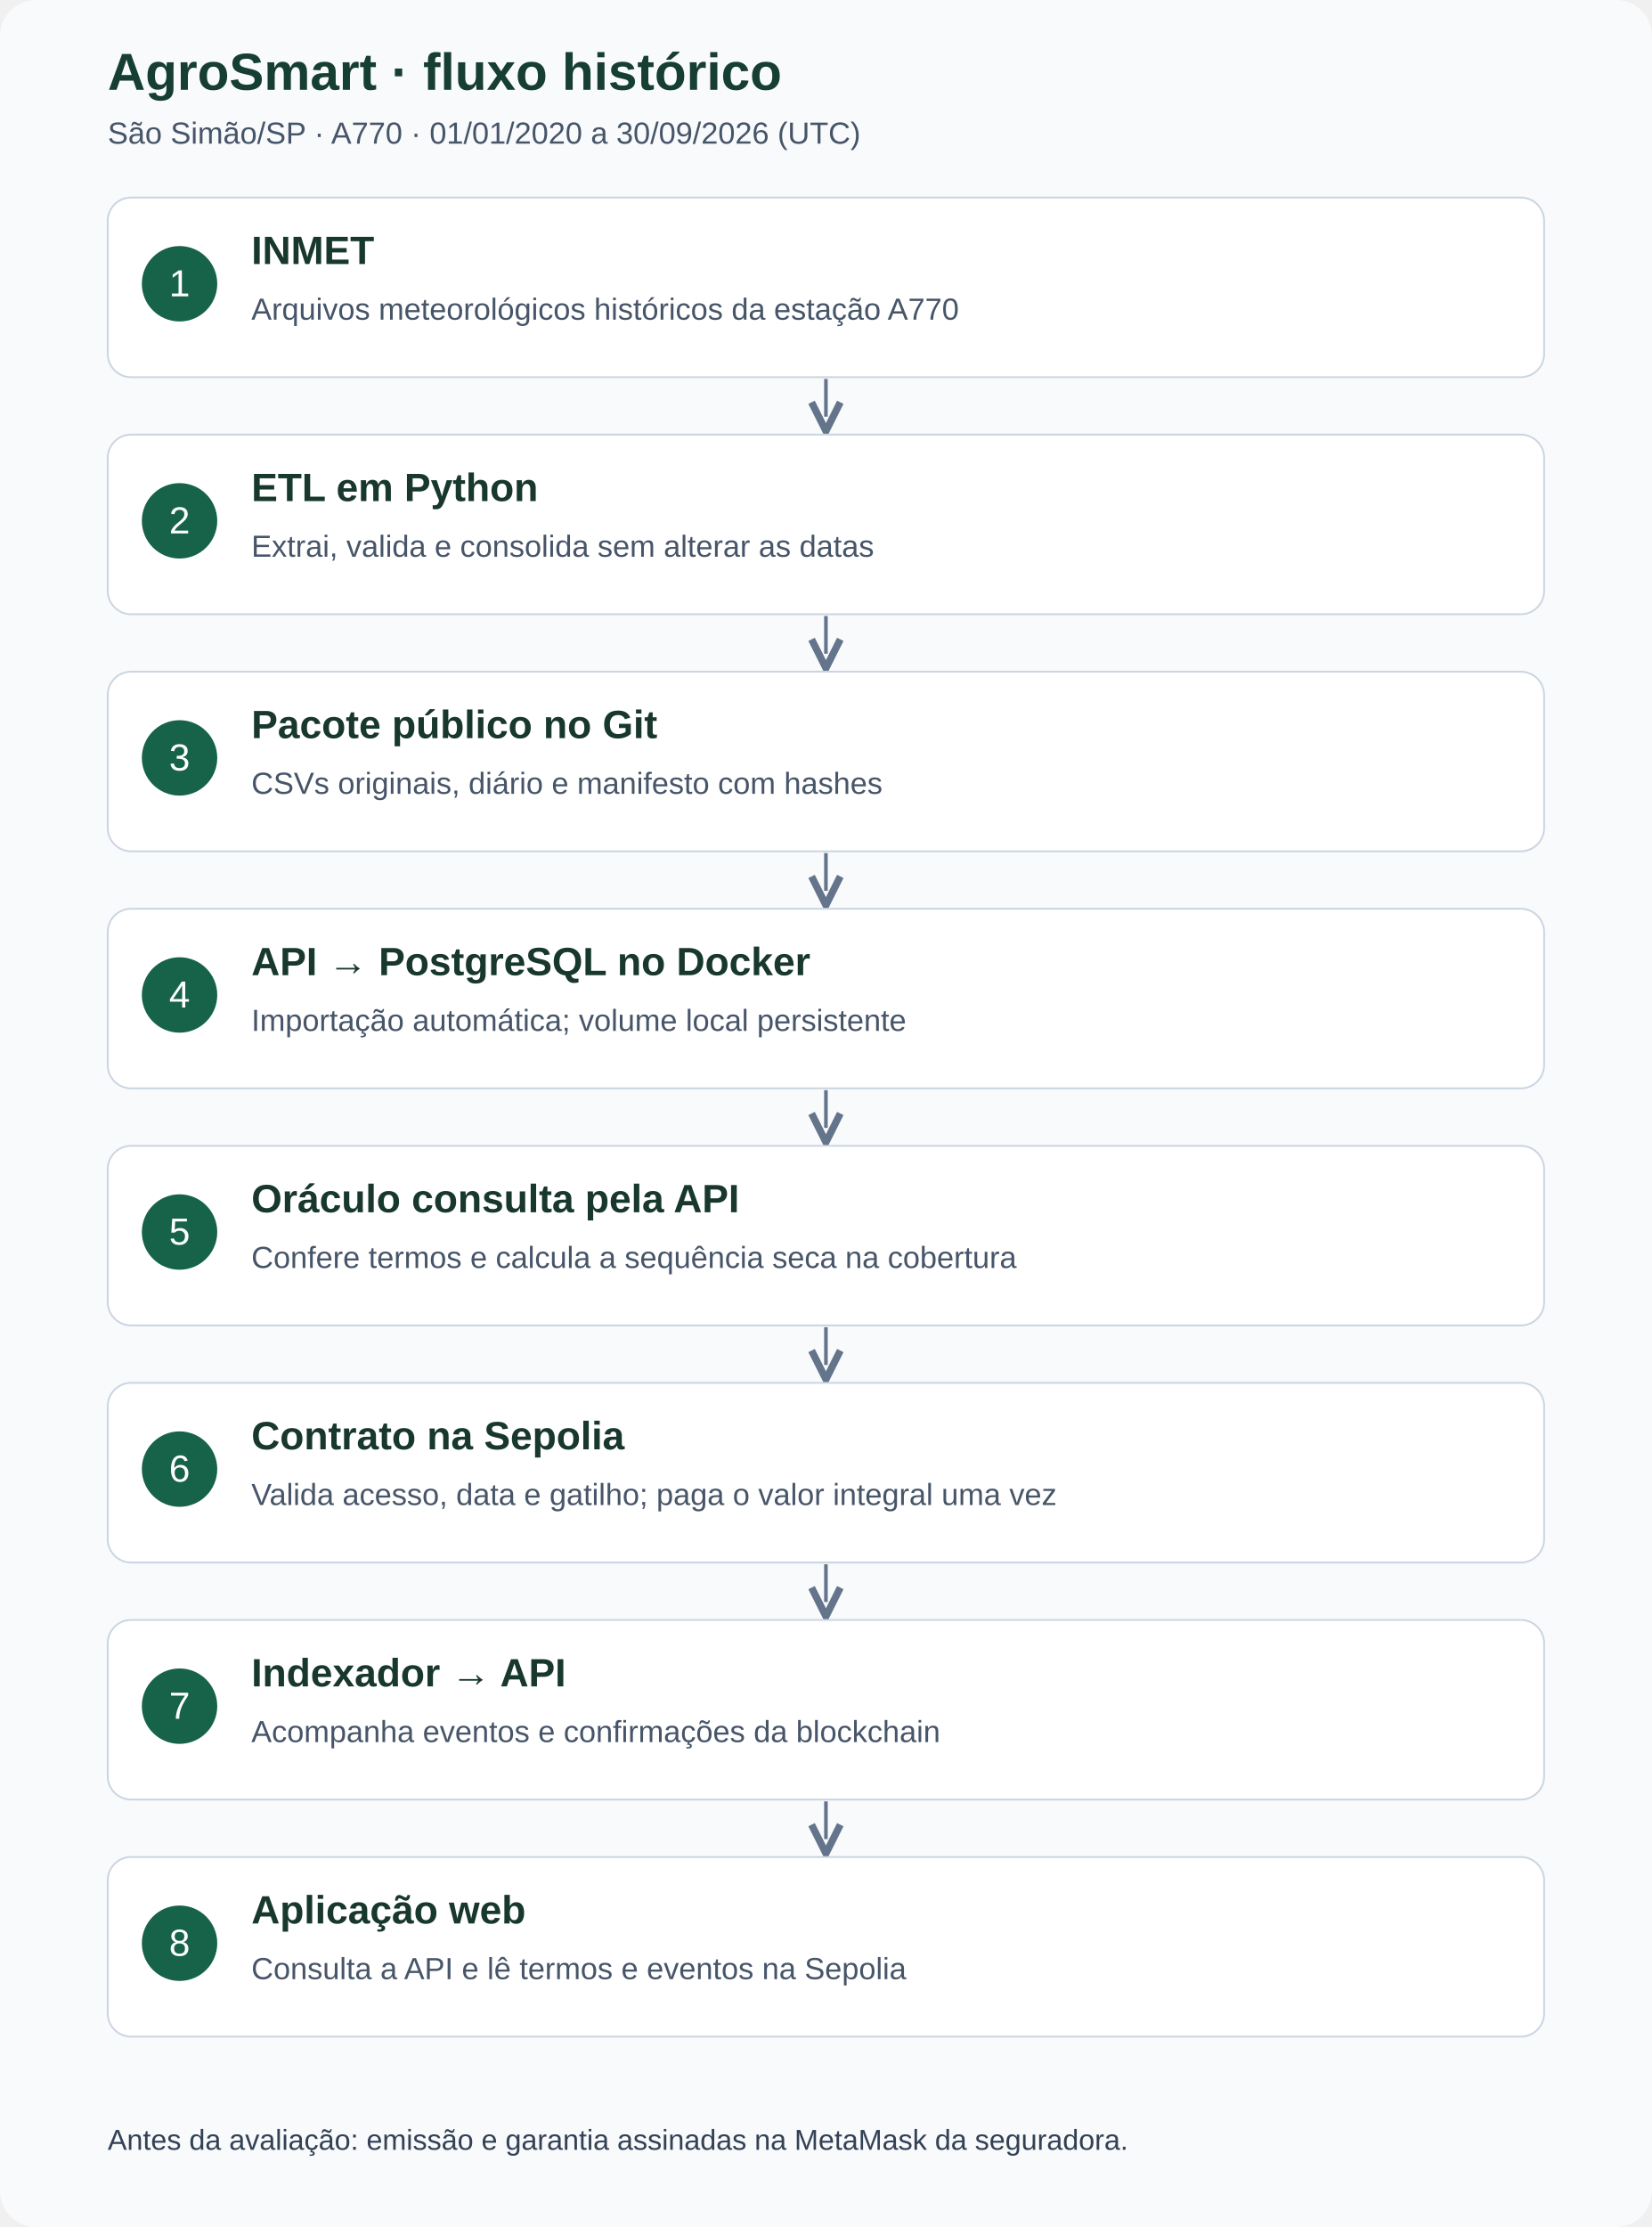
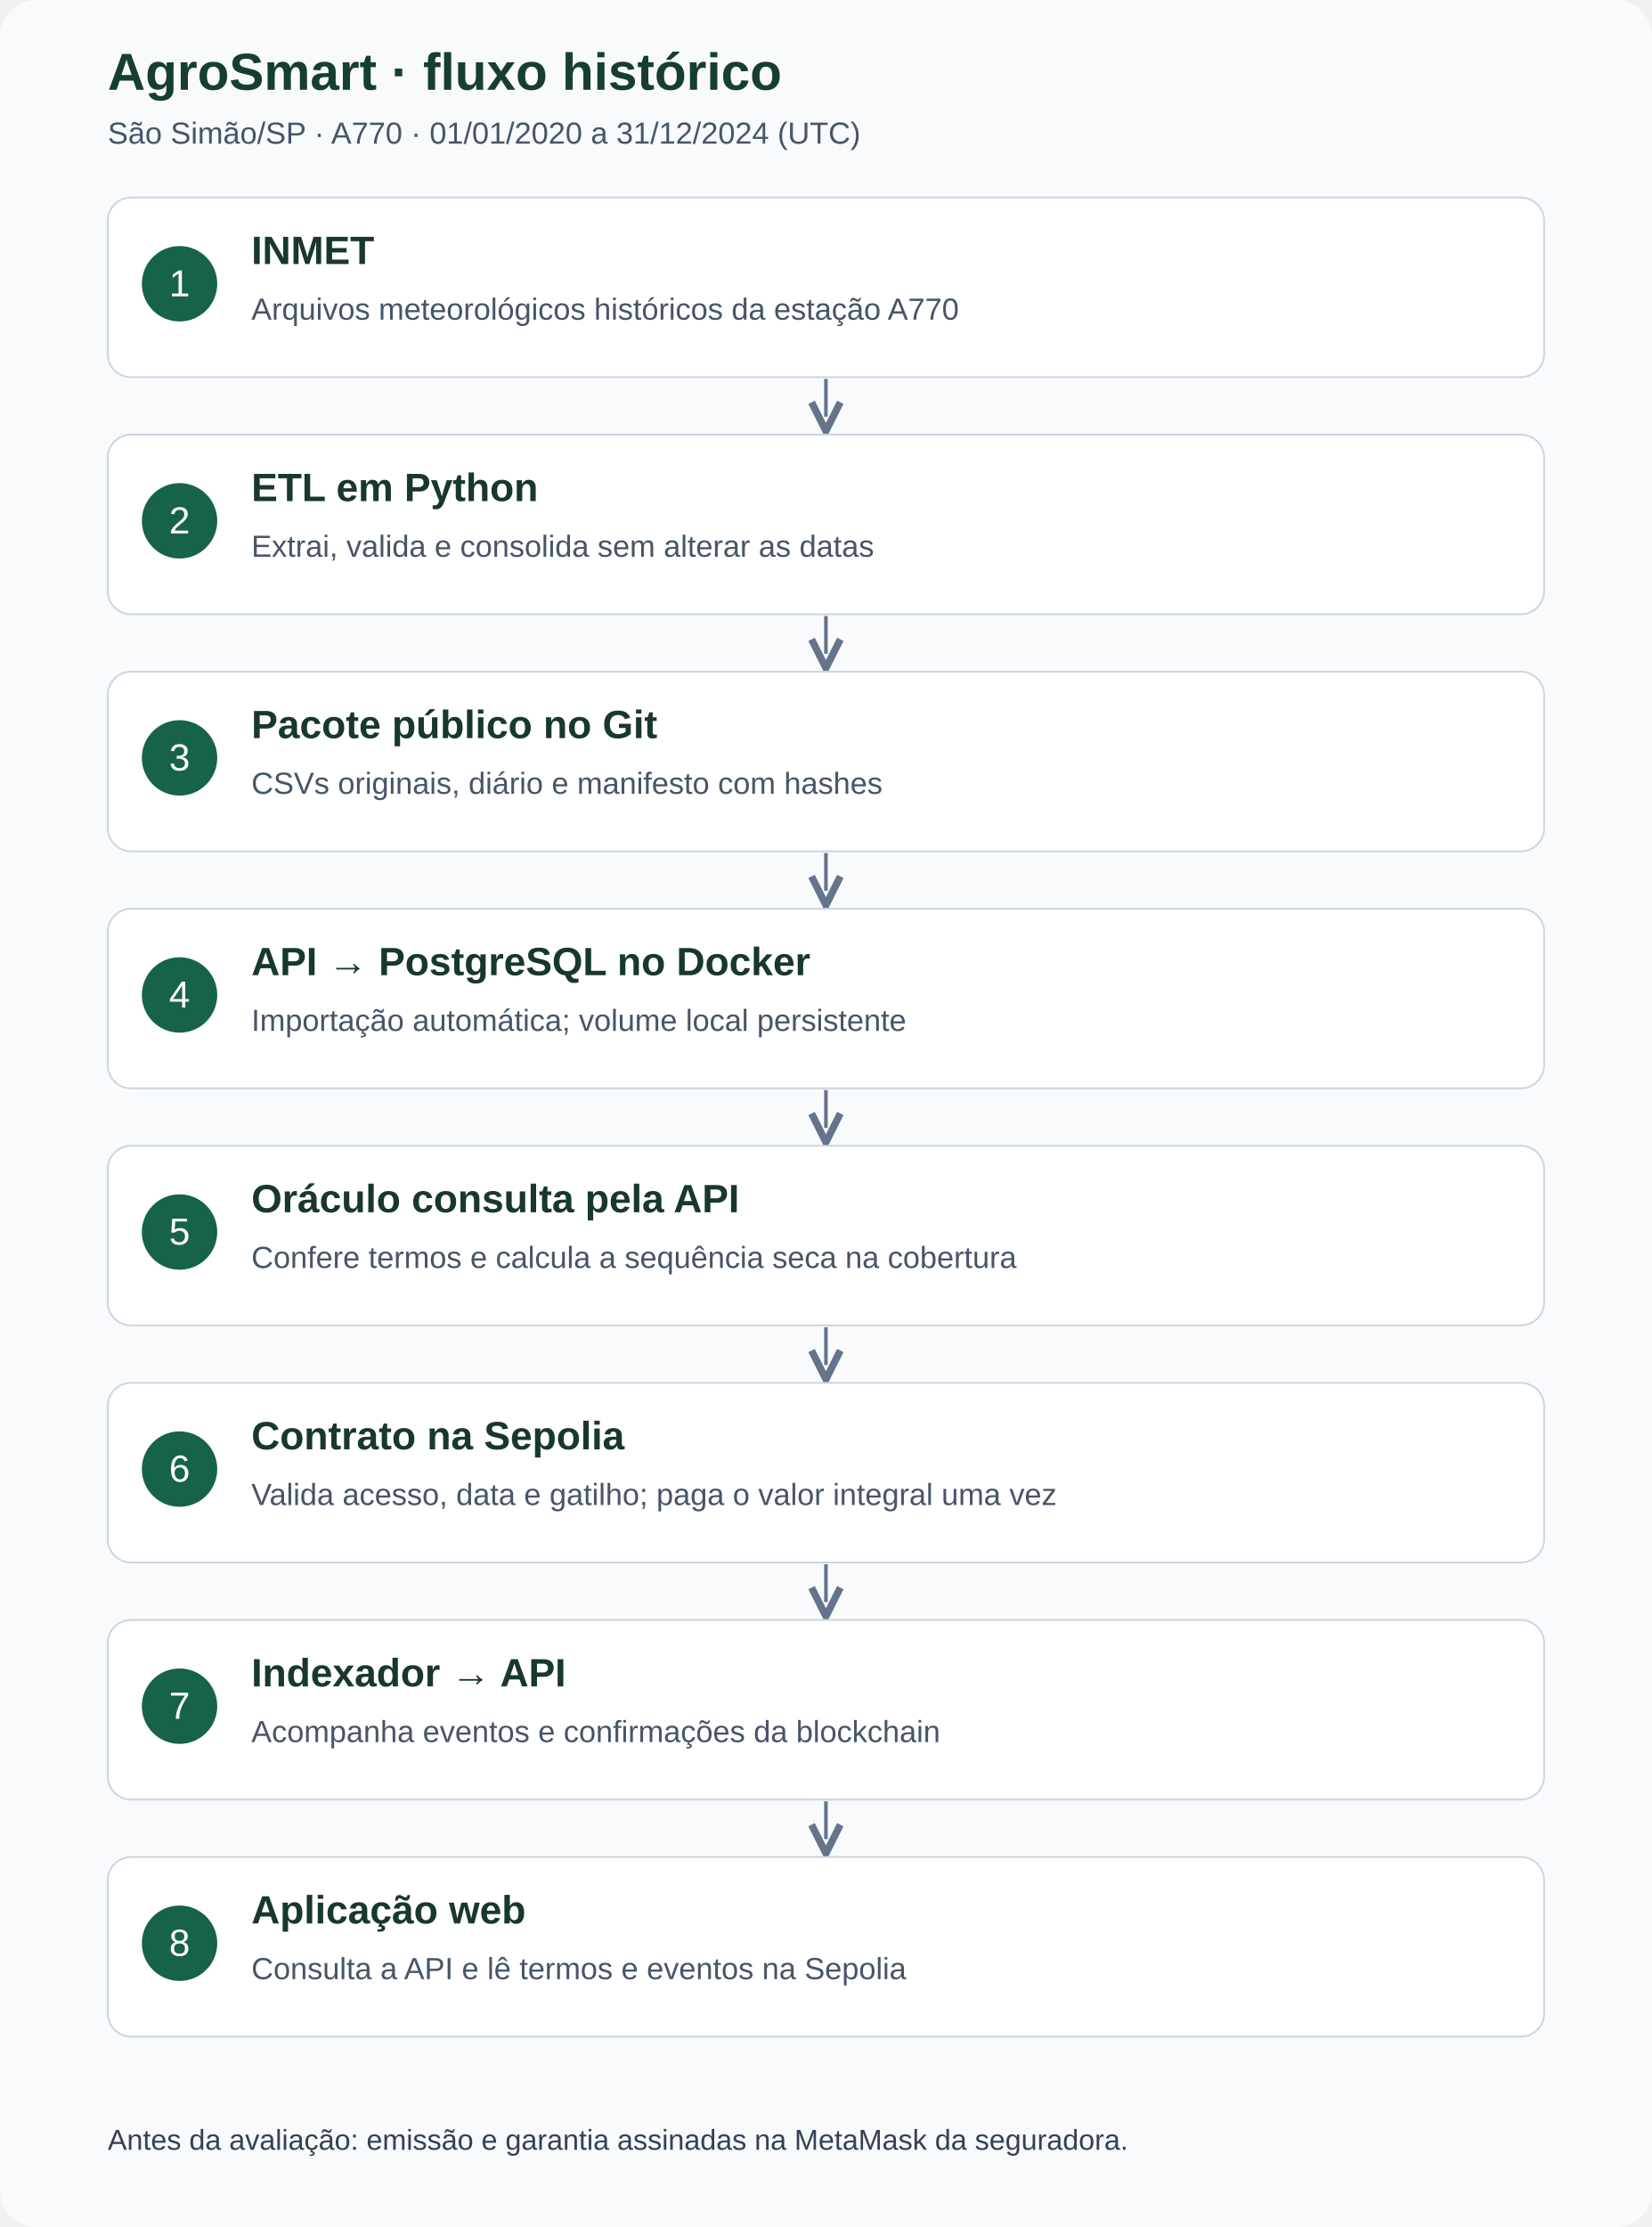
<svg xmlns="http://www.w3.org/2000/svg" width="920" height="1240" viewBox="0 0 920 1240" role="img" aria-labelledby="titulo descricao">
  <defs>
    <marker id="seta" markerWidth="10" markerHeight="10" refX="5" refY="5" orient="auto">
      <path d="M1,1 L9,5 L1,9" fill="none" stroke="#64748b" stroke-width="2" />
    </marker>
  </defs>
  <rect width="920" height="1240" rx="20" fill="#f8fafc" />
  <g font-family="Arial, sans-serif">
    <text x="60" y="50" font-size="29" font-weight="bold" fill="#163e31">AgroSmart · fluxo histórico</text>
-     <text x="60" y="80" font-size="17" fill="#475569">São Simão/SP · A770 · 01/01/2020 a 30/09/2026 (UTC)</text>
+     <text x="60" y="80" font-size="17" fill="#475569">São Simão/SP · A770 · 01/01/2020 a 31/12/2024 (UTC)</text>
    <rect x="60" y="110" width="800" height="100" rx="13" fill="#ffffff" stroke="#cbd5e1" />
    <circle cx="100" cy="158" r="21" fill="#166349" />
    <text x="100" y="165" text-anchor="middle" fill="white" font-size="21">1</text>
    <text x="140" y="147" font-size="22" font-weight="bold" fill="#18382d">INMET</text>
    <text x="140" y="178" font-size="17" fill="#475569">Arquivos meteorológicos históricos da estação A770</text>
    <path d="M460,211 V232" stroke="#64748b" stroke-width="2" marker-end="url(#seta)" />
    <rect x="60" y="242" width="800" height="100" rx="13" fill="#ffffff" stroke="#cbd5e1" />
    <circle cx="100" cy="290" r="21" fill="#166349" />
    <text x="100" y="297" text-anchor="middle" fill="white" font-size="21">2</text>
    <text x="140" y="279" font-size="22" font-weight="bold" fill="#18382d">ETL em Python</text>
    <text x="140" y="310" font-size="17" fill="#475569">Extrai, valida e consolida sem alterar as datas</text>
    <path d="M460,343 V364" stroke="#64748b" stroke-width="2" marker-end="url(#seta)" />
    <rect x="60" y="374" width="800" height="100" rx="13" fill="#ffffff" stroke="#cbd5e1" />
    <circle cx="100" cy="422" r="21" fill="#166349" />
    <text x="100" y="429" text-anchor="middle" fill="white" font-size="21">3</text>
    <text x="140" y="411" font-size="22" font-weight="bold" fill="#18382d">Pacote público no Git</text>
    <text x="140" y="442" font-size="17" fill="#475569">CSVs originais, diário e manifesto com hashes</text>
    <path d="M460,475 V496" stroke="#64748b" stroke-width="2" marker-end="url(#seta)" />
    <rect x="60" y="506" width="800" height="100" rx="13" fill="#ffffff" stroke="#cbd5e1" />
    <circle cx="100" cy="554" r="21" fill="#166349" />
    <text x="100" y="561" text-anchor="middle" fill="white" font-size="21">4</text>
    <text x="140" y="543" font-size="22" font-weight="bold" fill="#18382d">API → PostgreSQL no Docker</text>
    <text x="140" y="574" font-size="17" fill="#475569">Importação automática; volume local persistente</text>
    <path d="M460,607 V628" stroke="#64748b" stroke-width="2" marker-end="url(#seta)" />
    <rect x="60" y="638" width="800" height="100" rx="13" fill="#ffffff" stroke="#cbd5e1" />
    <circle cx="100" cy="686" r="21" fill="#166349" />
    <text x="100" y="693" text-anchor="middle" fill="white" font-size="21">5</text>
    <text x="140" y="675" font-size="22" font-weight="bold" fill="#18382d">Oráculo consulta pela API</text>
    <text x="140" y="706" font-size="17" fill="#475569">Confere termos e calcula a sequência seca na cobertura</text>
    <path d="M460,739 V760" stroke="#64748b" stroke-width="2" marker-end="url(#seta)" />
    <rect x="60" y="770" width="800" height="100" rx="13" fill="#ffffff" stroke="#cbd5e1" />
    <circle cx="100" cy="818" r="21" fill="#166349" />
    <text x="100" y="825" text-anchor="middle" fill="white" font-size="21">6</text>
    <text x="140" y="807" font-size="22" font-weight="bold" fill="#18382d">Contrato na Sepolia</text>
    <text x="140" y="838" font-size="17" fill="#475569">Valida acesso, data e gatilho; paga o valor integral uma vez</text>
    <path d="M460,871 V892" stroke="#64748b" stroke-width="2" marker-end="url(#seta)" />
    <rect x="60" y="902" width="800" height="100" rx="13" fill="#ffffff" stroke="#cbd5e1" />
    <circle cx="100" cy="950" r="21" fill="#166349" />
    <text x="100" y="957" text-anchor="middle" fill="white" font-size="21">7</text>
    <text x="140" y="939" font-size="22" font-weight="bold" fill="#18382d">Indexador → API</text>
    <text x="140" y="970" font-size="17" fill="#475569">Acompanha eventos e confirmações da blockchain</text>
    <path d="M460,1003 V1024" stroke="#64748b" stroke-width="2" marker-end="url(#seta)" />
    <rect x="60" y="1034" width="800" height="100" rx="13" fill="#ffffff" stroke="#cbd5e1" />
    <circle cx="100" cy="1082" r="21" fill="#166349" />
    <text x="100" y="1089" text-anchor="middle" fill="white" font-size="21">8</text>
    <text x="140" y="1071" font-size="22" font-weight="bold" fill="#18382d">Aplicação web</text>
    <text x="140" y="1102" font-size="17" fill="#475569">Consulta a API e lê termos e eventos na Sepolia</text>
    <text x="60" y="1197" font-size="16" fill="#334155">Antes da avaliação: emissão e garantia assinadas na MetaMask da seguradora.</text>
  </g>
</svg>
